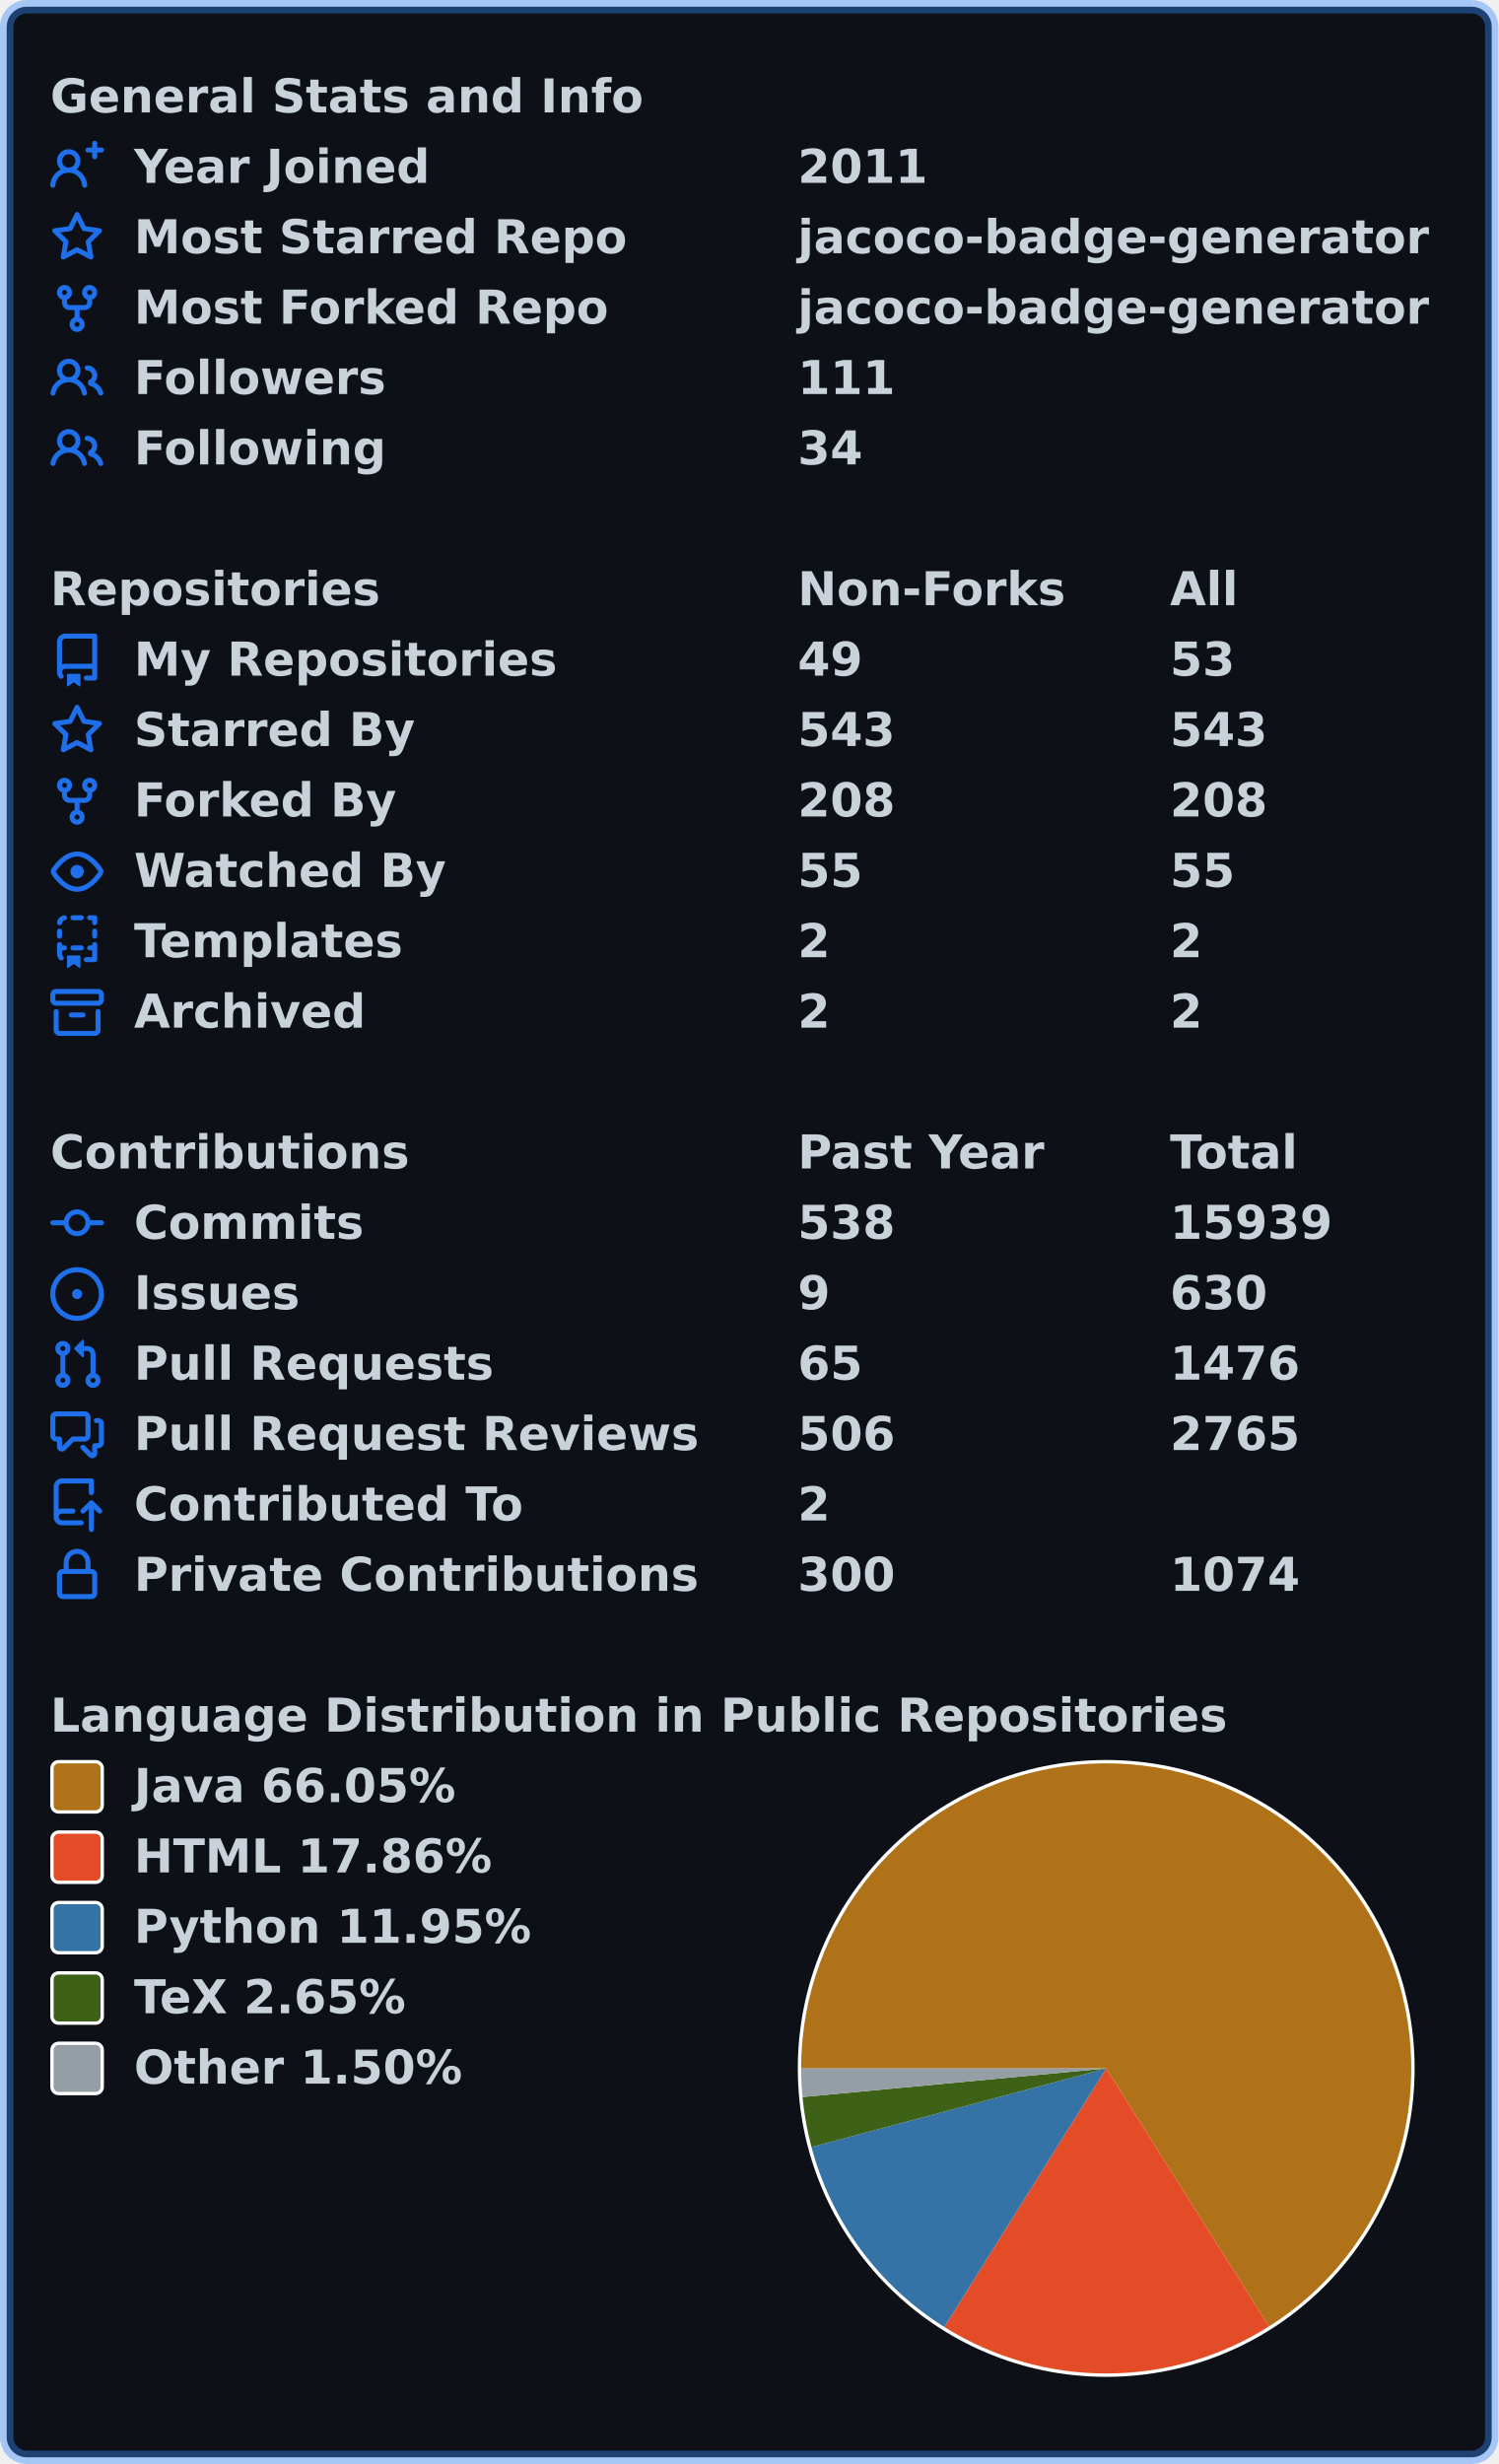
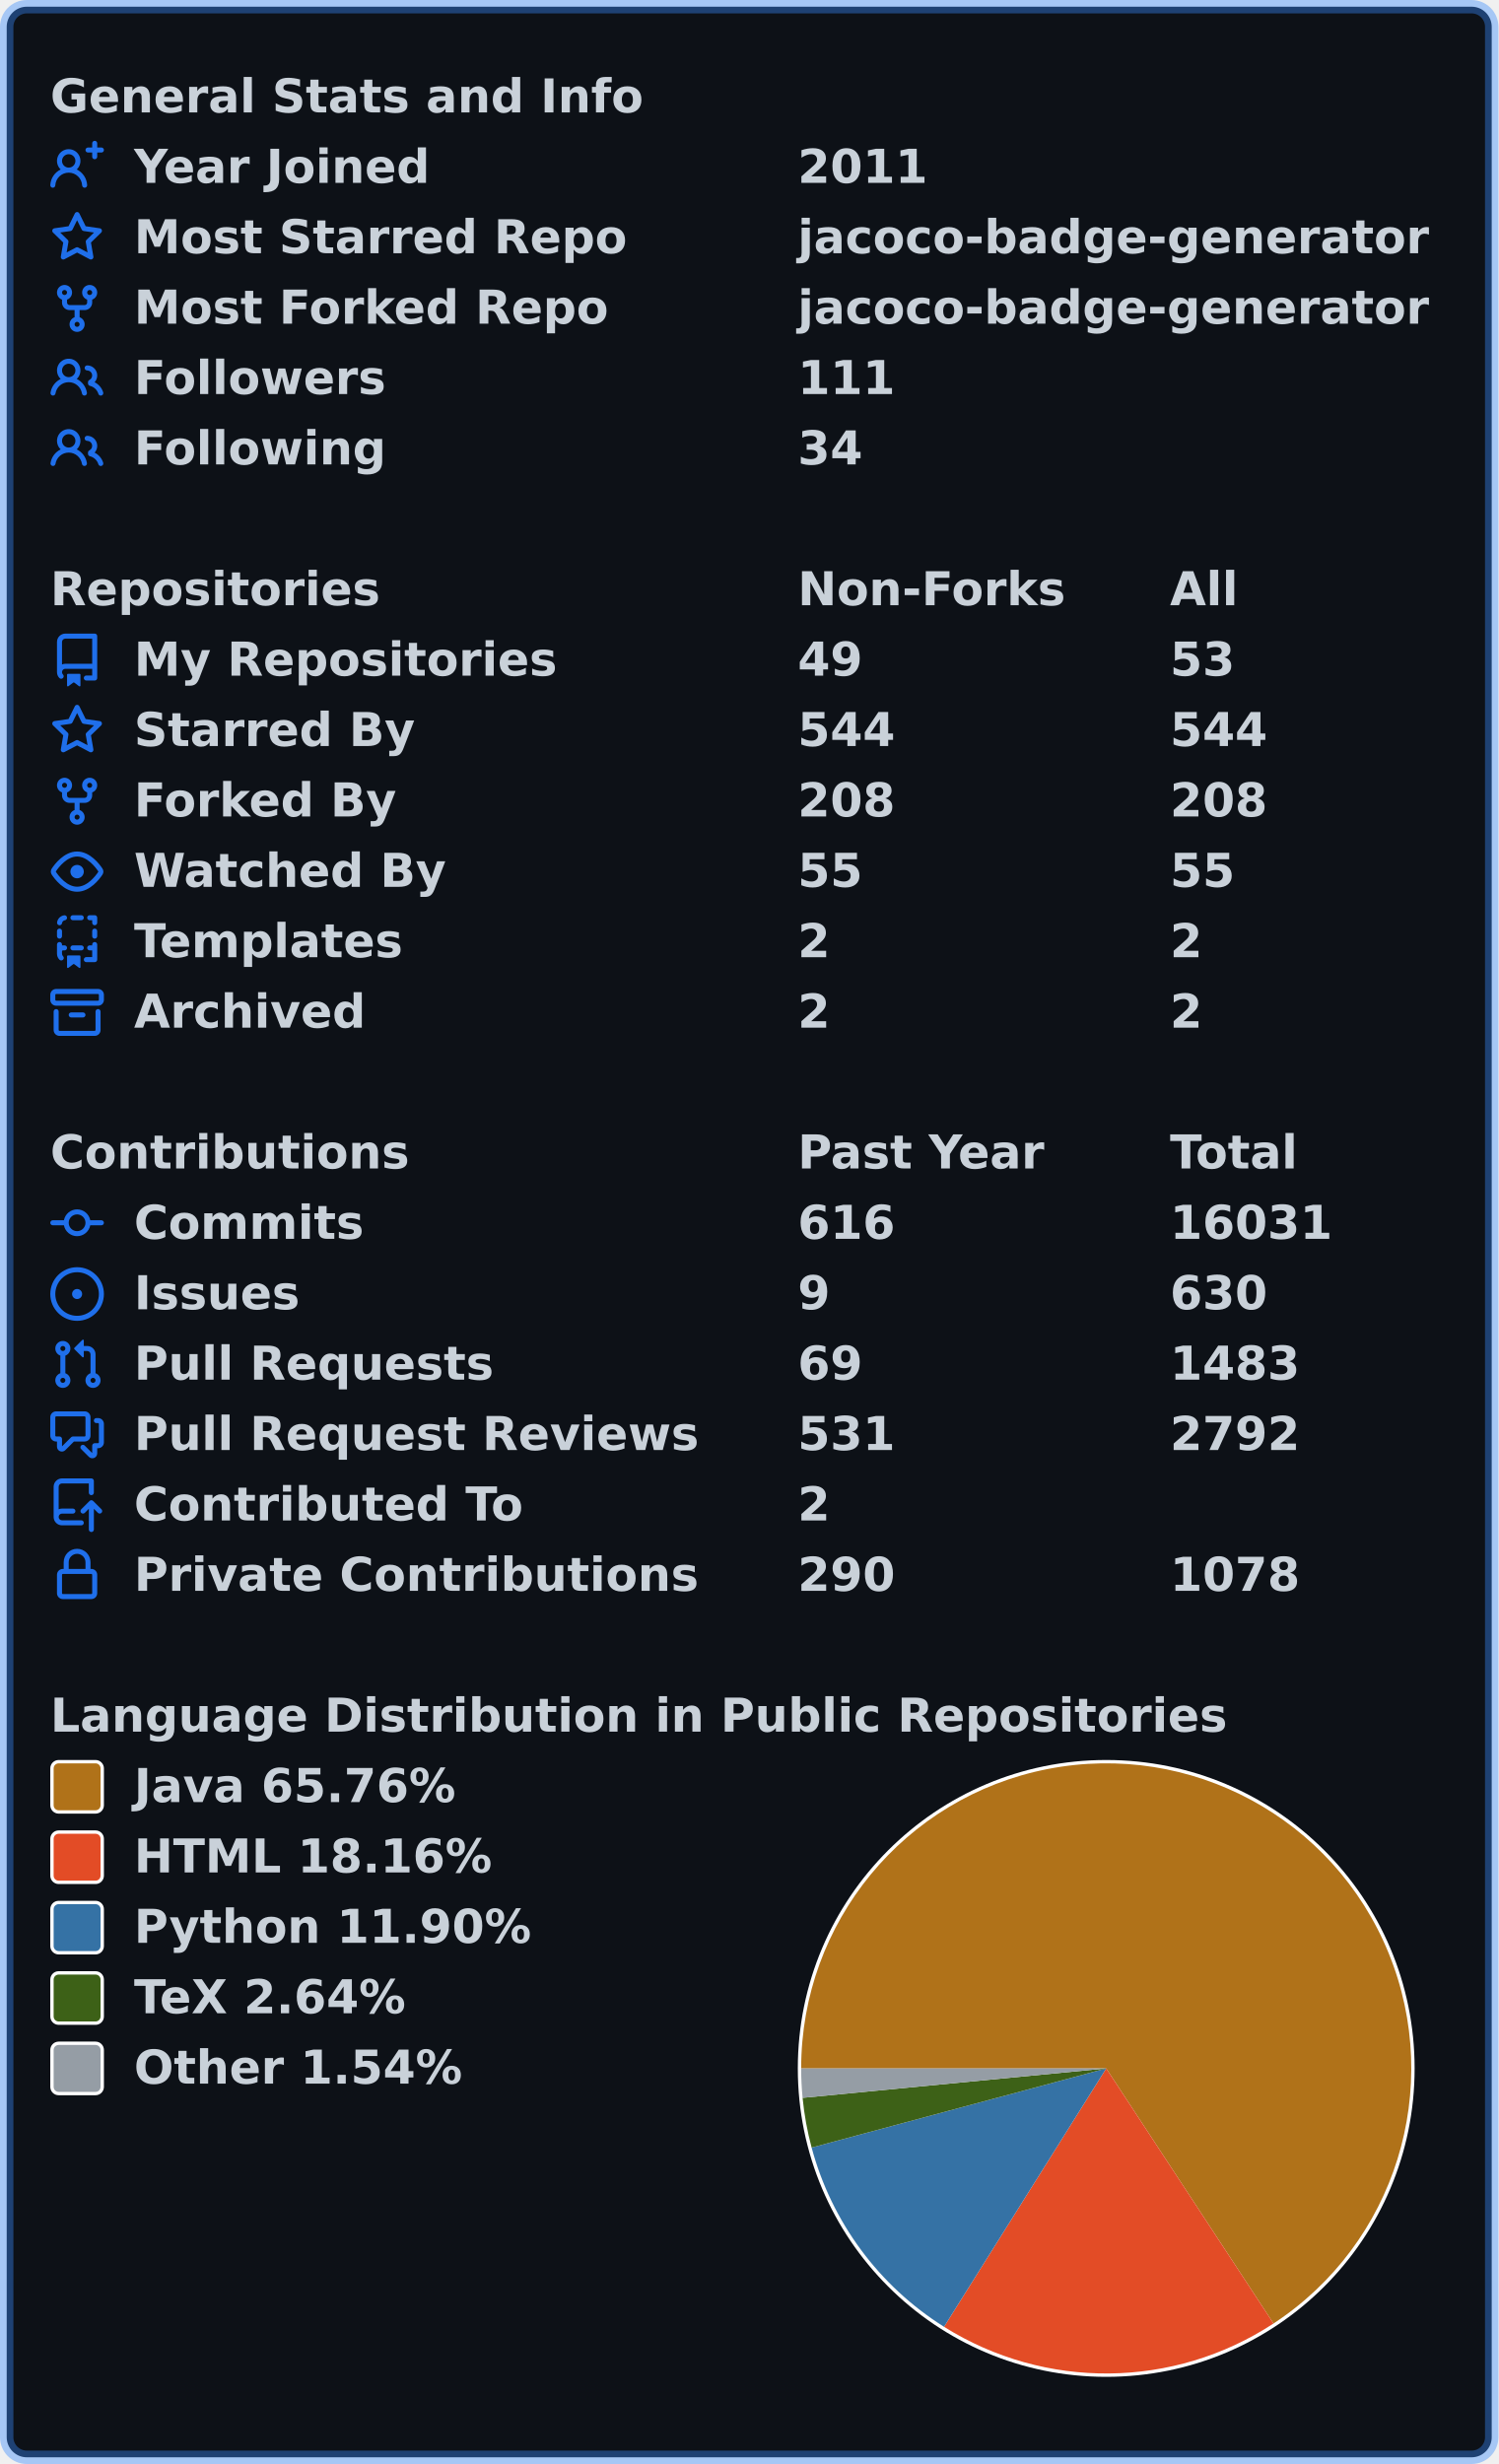
<svg xmlns="http://www.w3.org/2000/svg" width="447" height="735" viewBox="0 0 447 735" lang="en" xml:lang="en">
  <rect x="2" y="2" stroke-width="4" rx="6" width="443" height="731" stroke="rgba(56,139,253,0.4)" fill="#0d1117" />
  <g font-weight="600" font-size="110pt" font-family="Verdana,Geneva,DejaVu Sans,sans-serif" text-rendering="geometricPrecision">
    <g transform="translate(0, 21)" fill="#c9d1d9">
      <g transform="translate(15, 0)">
        <g transform="scale(0.095)">
          <text x="0" y="132" textLength="1851" lengthAdjust="spacingAndGlyphs">General Stats and Info</text>
        </g>
      </g>
      <g transform="translate(15, 21)">
        <path fill="#1f6feb" fill-rule="evenodd" d="M13.25 0a.75.75 0 01.75.75V2h1.25a.75.75 0 010 1.5H14v1.25a.75.75 0 01-1.5 0V3.5h-1.25a.75.75 0 010-1.5h1.25V.75a.75.75 0 01.75-.75zM5.5 4a2 2 0 100 4 2 2 0 000-4zm2.4 4.548a3.5 3.5 0 10-4.799 0 5.527 5.527 0 00-3.1 4.66.75.75 0 101.498.085A4.01 4.01 0 015.5 9.5a4.01 4.01 0 014.001 3.793.75.75 0 101.498-.086 5.527 5.527 0 00-3.1-4.659z" />
        <g transform="scale(0.095)">
          <text lengthAdjust="spacingAndGlyphs" textLength="932" x="263" y="132">Year Joined</text>
          <text lengthAdjust="spacingAndGlyphs" textLength="420" x="2347" y="132">2011</text>
        </g>
      </g>
      <g transform="translate(15, 42)">
        <path fill="#1f6feb" fill-rule="evenodd" d="M8 .25a.75.75 0 01.673.418l1.882 3.815 4.21.612a.75.75 0 01.416 1.279l-3.046 2.97.719 4.192a.75.75 0 01-1.088.791L8 12.347l-3.766 1.98a.75.75 0 01-1.088-.79l.72-4.194L.818 6.374a.75.75 0 01.416-1.28l4.21-.611L7.327.668A.75.75 0 018 .25zm0 2.445L6.615 5.5a.75.75 0 01-.564.41l-3.097.45 2.24 2.184a.75.75 0 01.216.664l-.528 3.084 2.769-1.456a.75.75 0 01.698 0l2.77 1.456-.53-3.084a.75.75 0 01.216-.664l2.24-2.183-3.096-.45a.75.75 0 01-.564-.41L8 2.694v.001z" />
        <g transform="scale(0.095)">
          <text lengthAdjust="spacingAndGlyphs" textLength="1532" x="263" y="132">Most Starred Repo</text>
          <text lengthAdjust="spacingAndGlyphs" textLength="1986" x="2347" y="132">jacoco-badge-generator</text>
        </g>
      </g>
      <g transform="translate(15, 63)">
        <path fill="#1f6feb" fill-rule="evenodd" d="M5 3.25a.75.75 0 11-1.5 0 .75.75 0 011.5 0zm0 2.122a2.25 2.25 0 10-1.5 0v.878A2.25 2.25 0 005.75 8.5h1.5v2.128a2.251 2.251 0 101.5 0V8.5h1.5a2.25 2.25 0 002.25-2.25v-.878a2.25 2.25 0 10-1.5 0v.878a.75.75 0 01-.75.75h-4.5A.75.75 0 015 6.25v-.878zm3.75 7.378a.75.75 0 11-1.5 0 .75.75 0 011.5 0zm3-8.75a.75.75 0 100-1.5.75.75 0 000 1.5z" />
        <g transform="scale(0.095)">
          <text lengthAdjust="spacingAndGlyphs" textLength="1485" x="263" y="132">Most Forked Repo</text>
          <text lengthAdjust="spacingAndGlyphs" textLength="1986" x="2347" y="132">jacoco-badge-generator</text>
        </g>
      </g>
      <g transform="translate(15, 84)">
        <path fill="#1f6feb" fill-rule="evenodd" d="M5.5 3.5a2 2 0 100 4 2 2 0 000-4zM2 5.5a3.5 3.5 0 115.898 2.549 5.507 5.507 0 013.034 4.084.75.75 0 11-1.482.235 4.001 4.001 0 00-7.9 0 .75.75 0 01-1.482-.236A5.507 5.507 0 013.102 8.05 3.49 3.49 0 012 5.5zM11 4a.75.75 0 100 1.5 1.5 1.5 0 01.666 2.844.75.75 0 00-.416.672v.352a.75.75 0 00.574.73c1.2.289 2.162 1.2 2.522 2.372a.75.75 0 101.434-.44 5.01 5.01 0 00-2.56-3.012A3 3 0 0011 4z" />
        <g transform="scale(0.095)">
          <text lengthAdjust="spacingAndGlyphs" textLength="778" x="263" y="132">Followers</text>
          <text lengthAdjust="spacingAndGlyphs" textLength="315" x="2347" y="132">111</text>
        </g>
      </g>
      <g transform="translate(15, 105)">
        <path fill="#1f6feb" fill-rule="evenodd" d="M5.5 3.5a2 2 0 100 4 2 2 0 000-4zM2 5.5a3.5 3.5 0 115.898 2.549 5.507 5.507 0 013.034 4.084.75.75 0 11-1.482.235 4.001 4.001 0 00-7.9 0 .75.75 0 01-1.482-.236A5.507 5.507 0 013.102 8.05 3.49 3.49 0 012 5.5zM11 4a.75.75 0 100 1.5 1.5 1.5 0 01.666 2.844.75.75 0 00-.416.672v.352a.75.75 0 00.574.73c1.2.289 2.162 1.2 2.522 2.372a.75.75 0 101.434-.44 5.01 5.01 0 00-2.56-3.012A3 3 0 0011 4z" />
        <g transform="scale(0.095)">
          <text lengthAdjust="spacingAndGlyphs" textLength="780" x="263" y="132">Following</text>
          <text lengthAdjust="spacingAndGlyphs" textLength="210" x="2347" y="132">34</text>
        </g>
      </g>
    </g>
    <g transform="translate(0, 168)" fill="#c9d1d9">
      <g transform="translate(15, 0)">
        <g transform="scale(0.095)">
          <text x="0" y="132" textLength="1020" lengthAdjust="spacingAndGlyphs">Repositories</text>
          <text x="2347" y="132" textLength="832" lengthAdjust="spacingAndGlyphs">Non-Forks</text>
          <text x="3516" y="132" textLength="206" lengthAdjust="spacingAndGlyphs">All</text>
        </g>
      </g>
      <g transform="translate(15, 21)">
        <path fill="#1f6feb" fill-rule="evenodd" d="M2 2.5A2.5 2.5 0 014.5 0h8.75a.75.75 0 01.75.75v12.5a.75.75 0 01-.75.75h-2.5a.75.75 0 110-1.5h1.75v-2h-8a1 1 0 00-.714 1.7.75.75 0 01-1.072 1.05A2.495 2.495 0 012 11.5v-9zm10.5-1V9h-8c-.356 0-.694.074-1 .208V2.5a1 1 0 011-1h8zM5 12.25v3.25a.25.25 0 00.4.2l1.45-1.087a.25.25 0 01.3 0L8.6 15.7a.25.25 0 00.4-.2v-3.25a.25.25 0 00-.25-.25h-3.5a.25.25 0 00-.25.25z" />
        <g transform="scale(0.095)">
          <text lengthAdjust="spacingAndGlyphs" textLength="1312" x="263" y="132">My Repositories</text>
          <text lengthAdjust="spacingAndGlyphs" textLength="210" x="2347" y="132">49</text>
          <text lengthAdjust="spacingAndGlyphs" textLength="210" x="3516" y="132">53</text>
        </g>
      </g>
      <g transform="translate(15, 42)">
        <path fill="#1f6feb" fill-rule="evenodd" d="M8 .25a.75.75 0 01.673.418l1.882 3.815 4.21.612a.75.75 0 01.416 1.279l-3.046 2.97.719 4.192a.75.75 0 01-1.088.791L8 12.347l-3.766 1.98a.75.75 0 01-1.088-.79l.72-4.194L.818 6.374a.75.75 0 01.416-1.28l4.21-.611L7.327.668A.75.75 0 018 .25zm0 2.445L6.615 5.5a.75.75 0 01-.564.41l-3.097.45 2.24 2.184a.75.75 0 01.216.664l-.528 3.084 2.769-1.456a.75.75 0 01.698 0l2.77 1.456-.53-3.084a.75.75 0 01.216-.664l2.24-2.183-3.096-.45a.75.75 0 01-.564-.41L8 2.694v.001z" />
        <g transform="scale(0.095)">
          <text lengthAdjust="spacingAndGlyphs" textLength="874" x="263" y="132">Starred By</text>
-           <text lengthAdjust="spacingAndGlyphs" textLength="315" x="2347" y="132">543</text>
-           <text lengthAdjust="spacingAndGlyphs" textLength="315" x="3516" y="132">543</text>
+           <text lengthAdjust="spacingAndGlyphs" textLength="315" x="2347" y="132">544</text>
+           <text lengthAdjust="spacingAndGlyphs" textLength="315" x="3516" y="132">544</text>
        </g>
      </g>
      <g transform="translate(15, 63)">
        <path fill="#1f6feb" fill-rule="evenodd" d="M5 3.25a.75.75 0 11-1.5 0 .75.75 0 011.5 0zm0 2.122a2.25 2.25 0 10-1.5 0v.878A2.25 2.25 0 005.75 8.5h1.5v2.128a2.251 2.251 0 101.5 0V8.5h1.5a2.25 2.25 0 002.25-2.25v-.878a2.25 2.25 0 10-1.5 0v.878a.75.75 0 01-.75.75h-4.5A.75.75 0 015 6.25v-.878zm3.75 7.378a.75.75 0 11-1.5 0 .75.75 0 011.5 0zm3-8.75a.75.75 0 100-1.5.75.75 0 000 1.5z" />
        <g transform="scale(0.095)">
          <text lengthAdjust="spacingAndGlyphs" textLength="828" x="263" y="132">Forked By</text>
          <text lengthAdjust="spacingAndGlyphs" textLength="315" x="2347" y="132">208</text>
          <text lengthAdjust="spacingAndGlyphs" textLength="315" x="3516" y="132">208</text>
        </g>
      </g>
      <g transform="translate(15, 84)">
        <path fill="#1f6feb" fill-rule="evenodd" d="M1.679 7.932c.412-.621 1.242-1.75 2.366-2.717C5.175 4.242 6.527 3.5 8 3.5c1.473 0 2.824.742 3.955 1.715 1.124.967 1.954 2.096 2.366 2.717a.119.119 0 010 .136c-.412.621-1.242 1.75-2.366 2.717C10.825 11.758 9.473 12.5 8 12.5c-1.473 0-2.824-.742-3.955-1.715C2.92 9.818 2.09 8.69 1.679 8.068a.119.119 0 010-.136zM8 2c-1.981 0-3.67.992-4.933 2.078C1.797 5.169.88 6.423.43 7.1a1.619 1.619 0 000 1.798c.45.678 1.367 1.932 2.637 3.024C4.329 13.008 6.019 14 8 14c1.981 0 3.67-.992 4.933-2.078 1.27-1.091 2.187-2.345 2.637-3.023a1.619 1.619 0 000-1.798c-.45-.678-1.367-1.932-2.637-3.023C11.671 2.992 9.981 2 8 2zm0 8a2 2 0 100-4 2 2 0 000 4z" />
        <g transform="scale(0.095)">
          <text lengthAdjust="spacingAndGlyphs" textLength="993" x="263" y="132">Watched By</text>
          <text lengthAdjust="spacingAndGlyphs" textLength="210" x="2347" y="132">55</text>
          <text lengthAdjust="spacingAndGlyphs" textLength="210" x="3516" y="132">55</text>
        </g>
      </g>
      <g transform="translate(15, 105)">
        <path fill="#1f6feb" fill-rule="evenodd" d="M6 .75A.75.75 0 016.75 0h2.5a.75.75 0 010 1.5h-2.5A.75.75 0 016 .75zm5 0a.75.75 0 01.75-.75h1.5a.75.75 0 01.75.75v1.5a.75.75 0 01-1.5 0V1.5h-.75A.75.75 0 0111 .75zM4.992.662a.75.75 0 01-.636.848c-.436.063-.783.41-.846.846a.75.75 0 01-1.485-.212A2.501 2.501 0 014.144.025a.75.75 0 01.848.637zM2.75 4a.75.75 0 01.75.75v1.5a.75.75 0 01-1.5 0v-1.5A.75.75 0 012.75 4zm10.5 0a.75.75 0 01.75.75v1.5a.75.75 0 01-1.5 0v-1.5a.75.75 0 01.75-.75zM2.75 8a.75.75 0 01.75.75v.268A1.72 1.72 0 013.75 9h.5a.75.75 0 010 1.5h-.5a.25.25 0 00-.25.25v.75c0 .28.114.532.3.714a.75.75 0 01-1.05 1.072A2.495 2.495 0 012 11.5V8.75A.75.75 0 012.75 8zm10.5 0a.75.75 0 01.75.75v4.5a.75.75 0 01-.75.75h-2.5a.75.75 0 010-1.5h1.75v-2h-.75a.75.75 0 010-1.5h.75v-.25a.75.75 0 01.75-.75zM6 9.75A.75.75 0 016.75 9h2.5a.75.75 0 010 1.5h-2.5A.75.75 0 016 9.75zm-1 2.5v3.25a.25.25 0 00.4.2l1.45-1.087a.25.25 0 01.3 0L8.6 15.7a.25.25 0 00.4-.2v-3.25a.25.25 0 00-.25-.25h-3.5a.25.25 0 00-.25.25z" />
        <g transform="scale(0.095)">
          <text lengthAdjust="spacingAndGlyphs" textLength="868" x="263" y="132">Templates</text>
          <text lengthAdjust="spacingAndGlyphs" textLength="105" x="2347" y="132">2</text>
          <text lengthAdjust="spacingAndGlyphs" textLength="105" x="3516" y="132">2</text>
        </g>
      </g>
      <g transform="translate(15, 126)">
        <path fill="#1f6feb" fill-rule="evenodd" d="M1.75 2.5a.25.25 0 00-.25.25v1.5c0 .138.112.25.25.25h12.5a.25.25 0 00.25-.25v-1.5a.25.25 0 00-.25-.25H1.75zM0 2.75C0 1.784.784 1 1.75 1h12.5c.966 0 1.75.784 1.75 1.75v1.5A1.75 1.75 0 0114.25 6H1.75A1.75 1.75 0 010 4.25v-1.5zM1.75 7a.75.75 0 01.75.75v5.5c0 .138.112.25.25.25h10.5a.25.25 0 00.25-.25v-5.5a.75.75 0 111.5 0v5.5A1.75 1.75 0 0113.25 15H2.75A1.75 1.75 0 011 13.25v-5.5A.75.75 0 011.75 7zm4.5 1a.75.75 0 000 1.5h3.5a.75.75 0 100-1.5h-3.5z" />
        <g transform="scale(0.095)">
          <text lengthAdjust="spacingAndGlyphs" textLength="726" x="263" y="132">Archived</text>
          <text lengthAdjust="spacingAndGlyphs" textLength="105" x="2347" y="132">2</text>
          <text lengthAdjust="spacingAndGlyphs" textLength="105" x="3516" y="132">2</text>
        </g>
      </g>
    </g>
    <g transform="translate(0, 336)" fill="#c9d1d9">
      <g transform="translate(15, 0)">
        <g transform="scale(0.095)">
          <text x="0" y="132" textLength="1112" lengthAdjust="spacingAndGlyphs">Contributions</text>
          <text x="2347" y="132" textLength="774" lengthAdjust="spacingAndGlyphs">Past Year</text>
          <text x="3516" y="132" textLength="414" lengthAdjust="spacingAndGlyphs">Total</text>
        </g>
      </g>
      <g transform="translate(15, 21)">
        <path fill="#1f6feb" fill-rule="evenodd" d="M10.5 7.75a2.5 2.5 0 11-5 0 2.5 2.5 0 015 0zm1.43.75a4.002 4.002 0 01-7.86 0H.75a.75.75 0 110-1.5h3.32a4.001 4.001 0 017.86 0h3.32a.75.75 0 110 1.5h-3.32z" />
        <g transform="scale(0.095)">
          <text lengthAdjust="spacingAndGlyphs" textLength="734" x="263" y="132">Commits</text>
-           <text lengthAdjust="spacingAndGlyphs" textLength="315" x="2347" y="132">538</text>
-           <text lengthAdjust="spacingAndGlyphs" textLength="525" x="3516" y="132">15939</text>
+           <text lengthAdjust="spacingAndGlyphs" textLength="315" x="2347" y="132">616</text>
+           <text lengthAdjust="spacingAndGlyphs" textLength="525" x="3516" y="132">16031</text>
        </g>
      </g>
      <g transform="translate(15, 42)">
        <path fill="#1f6feb" d="M8 9.5a1.5 1.5 0 100-3 1.5 1.5 0 000 3z" />
        <path fill="#1f6feb" fill-rule="evenodd" d="M8 0a8 8 0 100 16A8 8 0 008 0zM1.5 8a6.5 6.5 0 1113 0 6.5 6.5 0 01-13 0z" />
        <g transform="scale(0.095)">
          <text lengthAdjust="spacingAndGlyphs" textLength="512" x="263" y="132">Issues</text>
          <text lengthAdjust="spacingAndGlyphs" textLength="105" x="2347" y="132">9</text>
          <text lengthAdjust="spacingAndGlyphs" textLength="315" x="3516" y="132">630</text>
        </g>
      </g>
      <g transform="translate(15, 63)">
        <path fill="#1f6feb" fill-rule="evenodd" d="M7.177 3.073L9.573.677A.25.25 0 0110 .854v4.792a.25.25 0 01-.427.177L7.177 3.427a.25.25 0 010-.354zM3.75 2.5a.75.75 0 100 1.5.75.75 0 000-1.5zm-2.25.75a2.25 2.25 0 113 2.122v5.256a2.251 2.251 0 11-1.5 0V5.372A2.25 2.25 0 011.5 3.25zM11 2.5h-1V4h1a1 1 0 011 1v5.628a2.251 2.251 0 101.5 0V5A2.5 2.5 0 0011 2.5zm1 10.25a.75.75 0 111.5 0 .75.75 0 01-1.5 0zM3.75 12a.75.75 0 100 1.5.75.75 0 000-1.5z" />
        <g transform="scale(0.095)">
          <text lengthAdjust="spacingAndGlyphs" textLength="1113" x="263" y="132">Pull Requests</text>
-           <text lengthAdjust="spacingAndGlyphs" textLength="210" x="2347" y="132">65</text>
-           <text lengthAdjust="spacingAndGlyphs" textLength="420" x="3516" y="132">1476</text>
+           <text lengthAdjust="spacingAndGlyphs" textLength="210" x="2347" y="132">69</text>
+           <text lengthAdjust="spacingAndGlyphs" textLength="420" x="3516" y="132">1483</text>
        </g>
      </g>
      <g transform="translate(15, 84)">
        <path fill="#1f6feb" fill-rule="evenodd" d="M1.5 2.75a.25.25 0 01.25-.25h8.5a.25.25 0 01.25.25v5.5a.25.25 0 01-.25.25h-3.5a.75.75 0 00-.53.22L3.5 11.44V9.25a.75.75 0 00-.75-.75h-1a.25.25 0 01-.25-.25v-5.5zM1.75 1A1.75 1.75 0 000 2.75v5.5C0 9.216.784 10 1.75 10H2v1.543a1.457 1.457 0 002.487 1.03L7.061 10h3.189A1.75 1.75 0 0012 8.25v-5.5A1.75 1.75 0 0010.25 1h-8.5zM14.5 4.75a.25.25 0 00-.25-.25h-.5a.75.75 0 110-1.5h.5c.966 0 1.75.784 1.75 1.75v5.5A1.75 1.75 0 0114.25 12H14v1.543a1.457 1.457 0 01-2.487 1.03L9.22 12.28a.75.75 0 111.06-1.06l2.22 2.22v-2.19a.75.75 0 01.75-.75h1a.25.25 0 00.25-.25v-5.5z" />
        <g transform="scale(0.095)">
          <text lengthAdjust="spacingAndGlyphs" textLength="1762" x="263" y="132">Pull Request Reviews</text>
-           <text lengthAdjust="spacingAndGlyphs" textLength="315" x="2347" y="132">506</text>
-           <text lengthAdjust="spacingAndGlyphs" textLength="420" x="3516" y="132">2765</text>
+           <text lengthAdjust="spacingAndGlyphs" textLength="315" x="2347" y="132">531</text>
+           <text lengthAdjust="spacingAndGlyphs" textLength="420" x="3516" y="132">2792</text>
        </g>
      </g>
      <g transform="translate(15, 105)">
        <path fill="#1f6feb" fill-rule="evenodd" d="M1 2.5A2.5 2.5 0 013.5 0h8.75a.75.75 0 01.75.75v3.5a.75.75 0 01-1.5 0V1.5h-8a1 1 0 00-1 1v6.708A2.492 2.492 0 013.5 9h3.25a.75.75 0 010 1.5H3.5a1 1 0 100 2h5.75a.75.75 0 010 1.5H3.5A2.5 2.5 0 011 11.5v-9zm13.23 7.79a.75.75 0 001.06-1.06l-2.505-2.505a.75.75 0 00-1.06 0L9.22 9.229a.75.75 0 001.06 1.061l1.225-1.224v6.184a.75.75 0 001.5 0V9.066l1.224 1.224z" />
        <g transform="scale(0.095)">
          <text lengthAdjust="spacingAndGlyphs" textLength="1234" x="263" y="132">Contributed To</text>
          <text lengthAdjust="spacingAndGlyphs" textLength="105" x="2347" y="132">2</text>
        </g>
      </g>
      <g transform="translate(15, 126)">
        <path fill="#1f6feb" fill-rule="evenodd" d="M4 4v2h-.25A1.75 1.75 0 002 7.75v5.5c0 .966.784 1.75 1.75 1.75h8.5A1.75 1.75 0 0014 13.25v-5.5A1.75 1.75 0 0012.25 6H12V4a4 4 0 10-8 0zm6.5 2V4a2.5 2.5 0 00-5 0v2h5zM12 7.5h.25a.25.25 0 01.25.25v5.5a.25.25 0 01-.25.25h-8.5a.25.25 0 01-.25-.25v-5.5a.25.25 0 01.25-.25H12z" />
        <g transform="scale(0.095)">
          <text lengthAdjust="spacingAndGlyphs" textLength="1742" x="263" y="132">Private Contributions</text>
-           <text lengthAdjust="spacingAndGlyphs" textLength="315" x="2347" y="132">300</text>
-           <text lengthAdjust="spacingAndGlyphs" textLength="420" x="3516" y="132">1074</text>
+           <text lengthAdjust="spacingAndGlyphs" textLength="315" x="2347" y="132">290</text>
+           <text lengthAdjust="spacingAndGlyphs" textLength="420" x="3516" y="132">1078</text>
        </g>
      </g>
    </g>
    <g transform="translate(0, 504)" fill="#c9d1d9">
      <g transform="translate(15, 0)">
        <g transform="scale(0.095)">
          <text x="0" y="132" textLength="3652" lengthAdjust="spacingAndGlyphs">Language Distribution in Public Repositories</text>
        </g>
      </g>
      <g transform="translate(238, 21)">
        <circle cx="92" cy="92" r="92" fill="#ffffff" />
      </g>
      <g transform="translate(239, 22)">
-         <path fill-rule="evenodd" fill="#b07219" d="M 0.0,91 A 91 91 0 1 1 139.543 167.972 L 91,91 Z" />
-         <path fill-rule="evenodd" fill="#e34c26" d="M 139.543,167.972 A 91 91 0 0 1 42.718 168.135 L 91,91 Z" />
-         <path fill-rule="evenodd" fill="#3572A5" d="M 42.718,168.135 A 91 91 0 0 1 3.071 114.441 L 91,91 Z" />
-         <path fill-rule="evenodd" fill="#3D6117" d="M 3.071,114.441 A 91 91 0 0 1 0.401 99.536 L 91,91 Z" />
-         <path fill-rule="evenodd" fill="#959da5" d="M 0.401,99.536 A 91 91 0 0 1 0.0 91 L 91,91 Z" />
+         <path fill-rule="evenodd" fill="#b07219" d="M 0.0,91 A 91 91 0 1 1 140.914 167.089 L 91,91 Z" />
+         <path fill-rule="evenodd" fill="#e34c26" d="M 140.914,167.089 A 91 91 0 0 1 42.617 168.072 L 91,91 Z" />
+         <path fill-rule="evenodd" fill="#3572A5" d="M 42.617,168.072 A 91 91 0 0 1 3.117 114.612 L 91,91 Z" />
+         <path fill-rule="evenodd" fill="#3D6117" d="M 3.117,114.612 A 91 91 0 0 1 0.424 99.777 L 91,91 Z" />
+         <path fill-rule="evenodd" fill="#959da5" d="M 0.424,99.777 A 91 91 0 0 1 0.0 91 L 91,91 Z" />
      </g>
      <g transform="translate(15, 21)">
        <rect x="0.5" y="0.5" rx="2" width="15" height="15" fill="#b07219" stroke-width="1" stroke="#ffffff" />
-         <text transform="scale(0.095)" x="263" y="132" textLength="1038" lengthAdjust="spacingAndGlyphs">Java 66.05%</text>
+         <text transform="scale(0.095)" x="263" y="132" textLength="1038" lengthAdjust="spacingAndGlyphs">Java 65.76%</text>
      </g>
      <g transform="translate(15, 42)">
        <rect x="0.5" y="0.5" rx="2" width="15" height="15" fill="#e34c26" stroke-width="1" stroke="#ffffff" />
-         <text transform="scale(0.095)" x="263" y="132" textLength="1142" lengthAdjust="spacingAndGlyphs">HTML 17.86%</text>
+         <text transform="scale(0.095)" x="263" y="132" textLength="1142" lengthAdjust="spacingAndGlyphs">HTML 18.16%</text>
      </g>
      <g transform="translate(15, 63)">
        <rect x="0.5" y="0.5" rx="2" width="15" height="15" fill="#3572A5" stroke-width="1" stroke="#ffffff" />
-         <text transform="scale(0.095)" x="263" y="132" textLength="1254" lengthAdjust="spacingAndGlyphs">Python 11.95%</text>
+         <text transform="scale(0.095)" x="263" y="132" textLength="1254" lengthAdjust="spacingAndGlyphs">Python 11.90%</text>
      </g>
      <g transform="translate(15, 84)">
        <rect x="0.5" y="0.5" rx="2" width="15" height="15" fill="#3D6117" stroke-width="1" stroke="#ffffff" />
-         <text transform="scale(0.095)" x="263" y="132" textLength="894" lengthAdjust="spacingAndGlyphs">TeX 2.65%</text>
+         <text transform="scale(0.095)" x="263" y="132" textLength="894" lengthAdjust="spacingAndGlyphs">TeX 2.64%</text>
      </g>
      <g transform="translate(15, 105)">
        <rect x="0.5" y="0.5" rx="2" width="15" height="15" fill="#959da5" stroke-width="1" stroke="#ffffff" />
-         <text transform="scale(0.095)" x="263" y="132" textLength="1047" lengthAdjust="spacingAndGlyphs">Other 1.50%</text>
+         <text transform="scale(0.095)" x="263" y="132" textLength="1047" lengthAdjust="spacingAndGlyphs">Other 1.54%</text>
      </g>
    </g>
  </g>
</svg>
